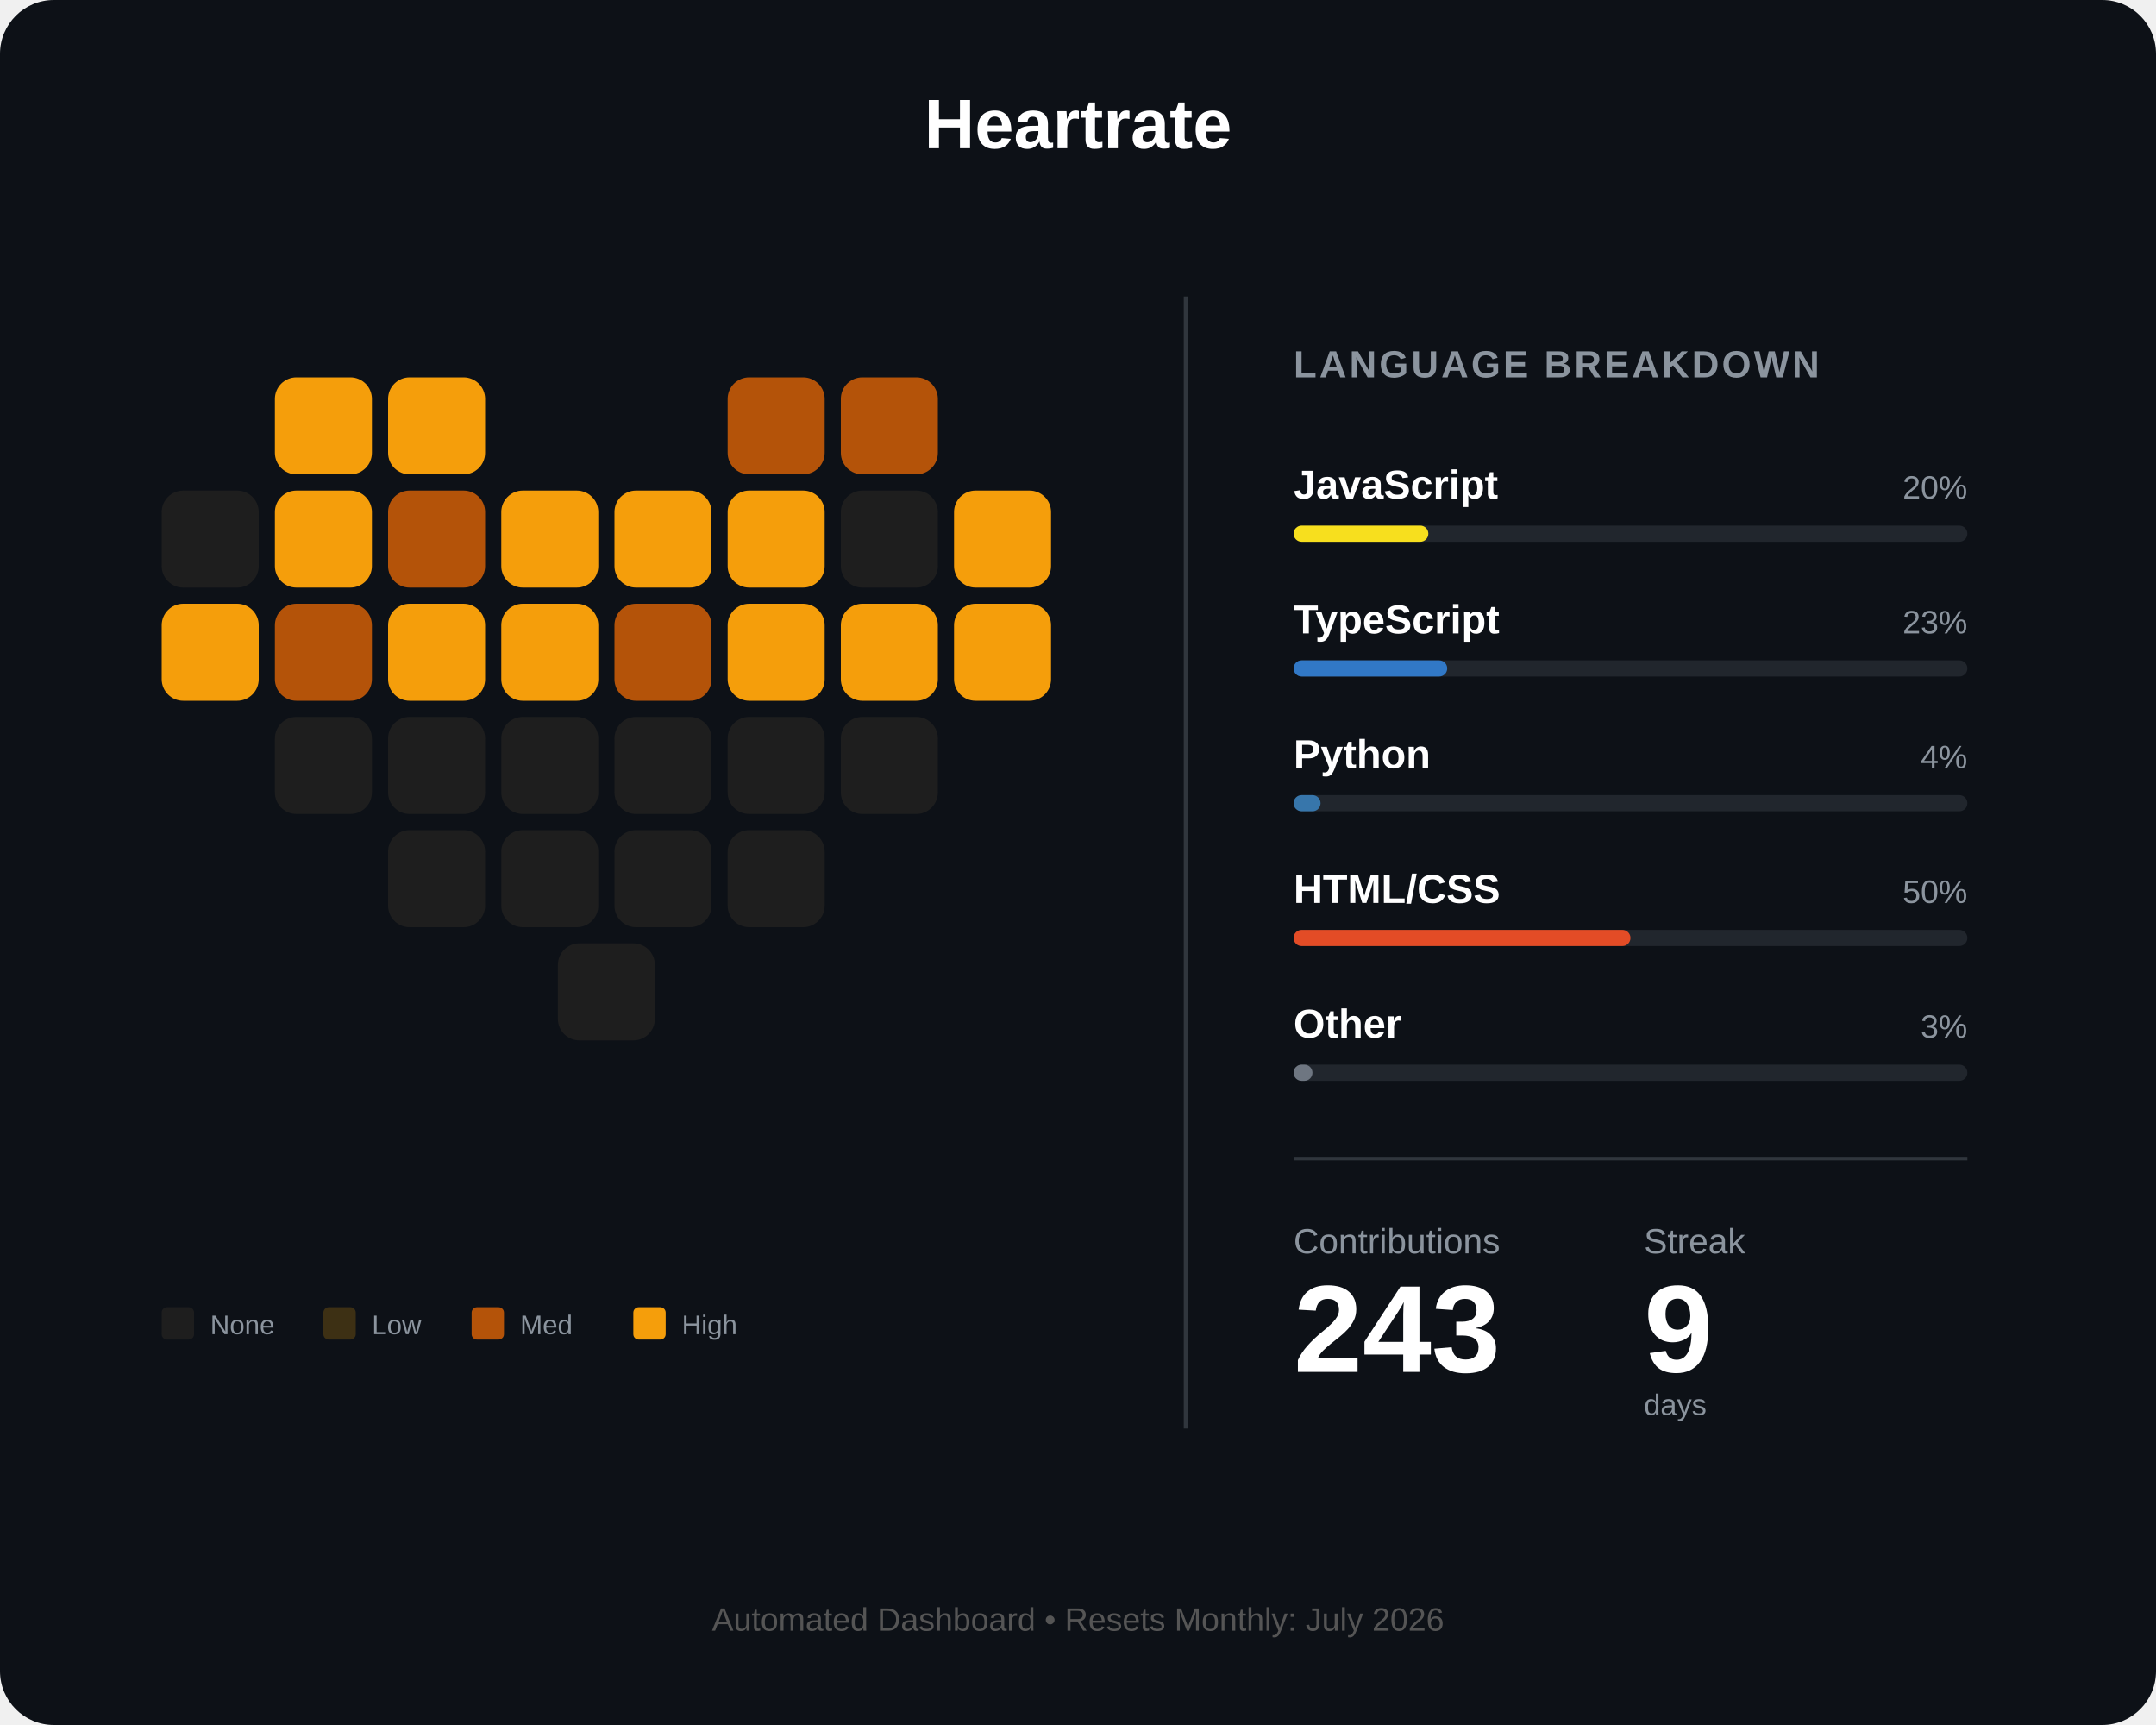
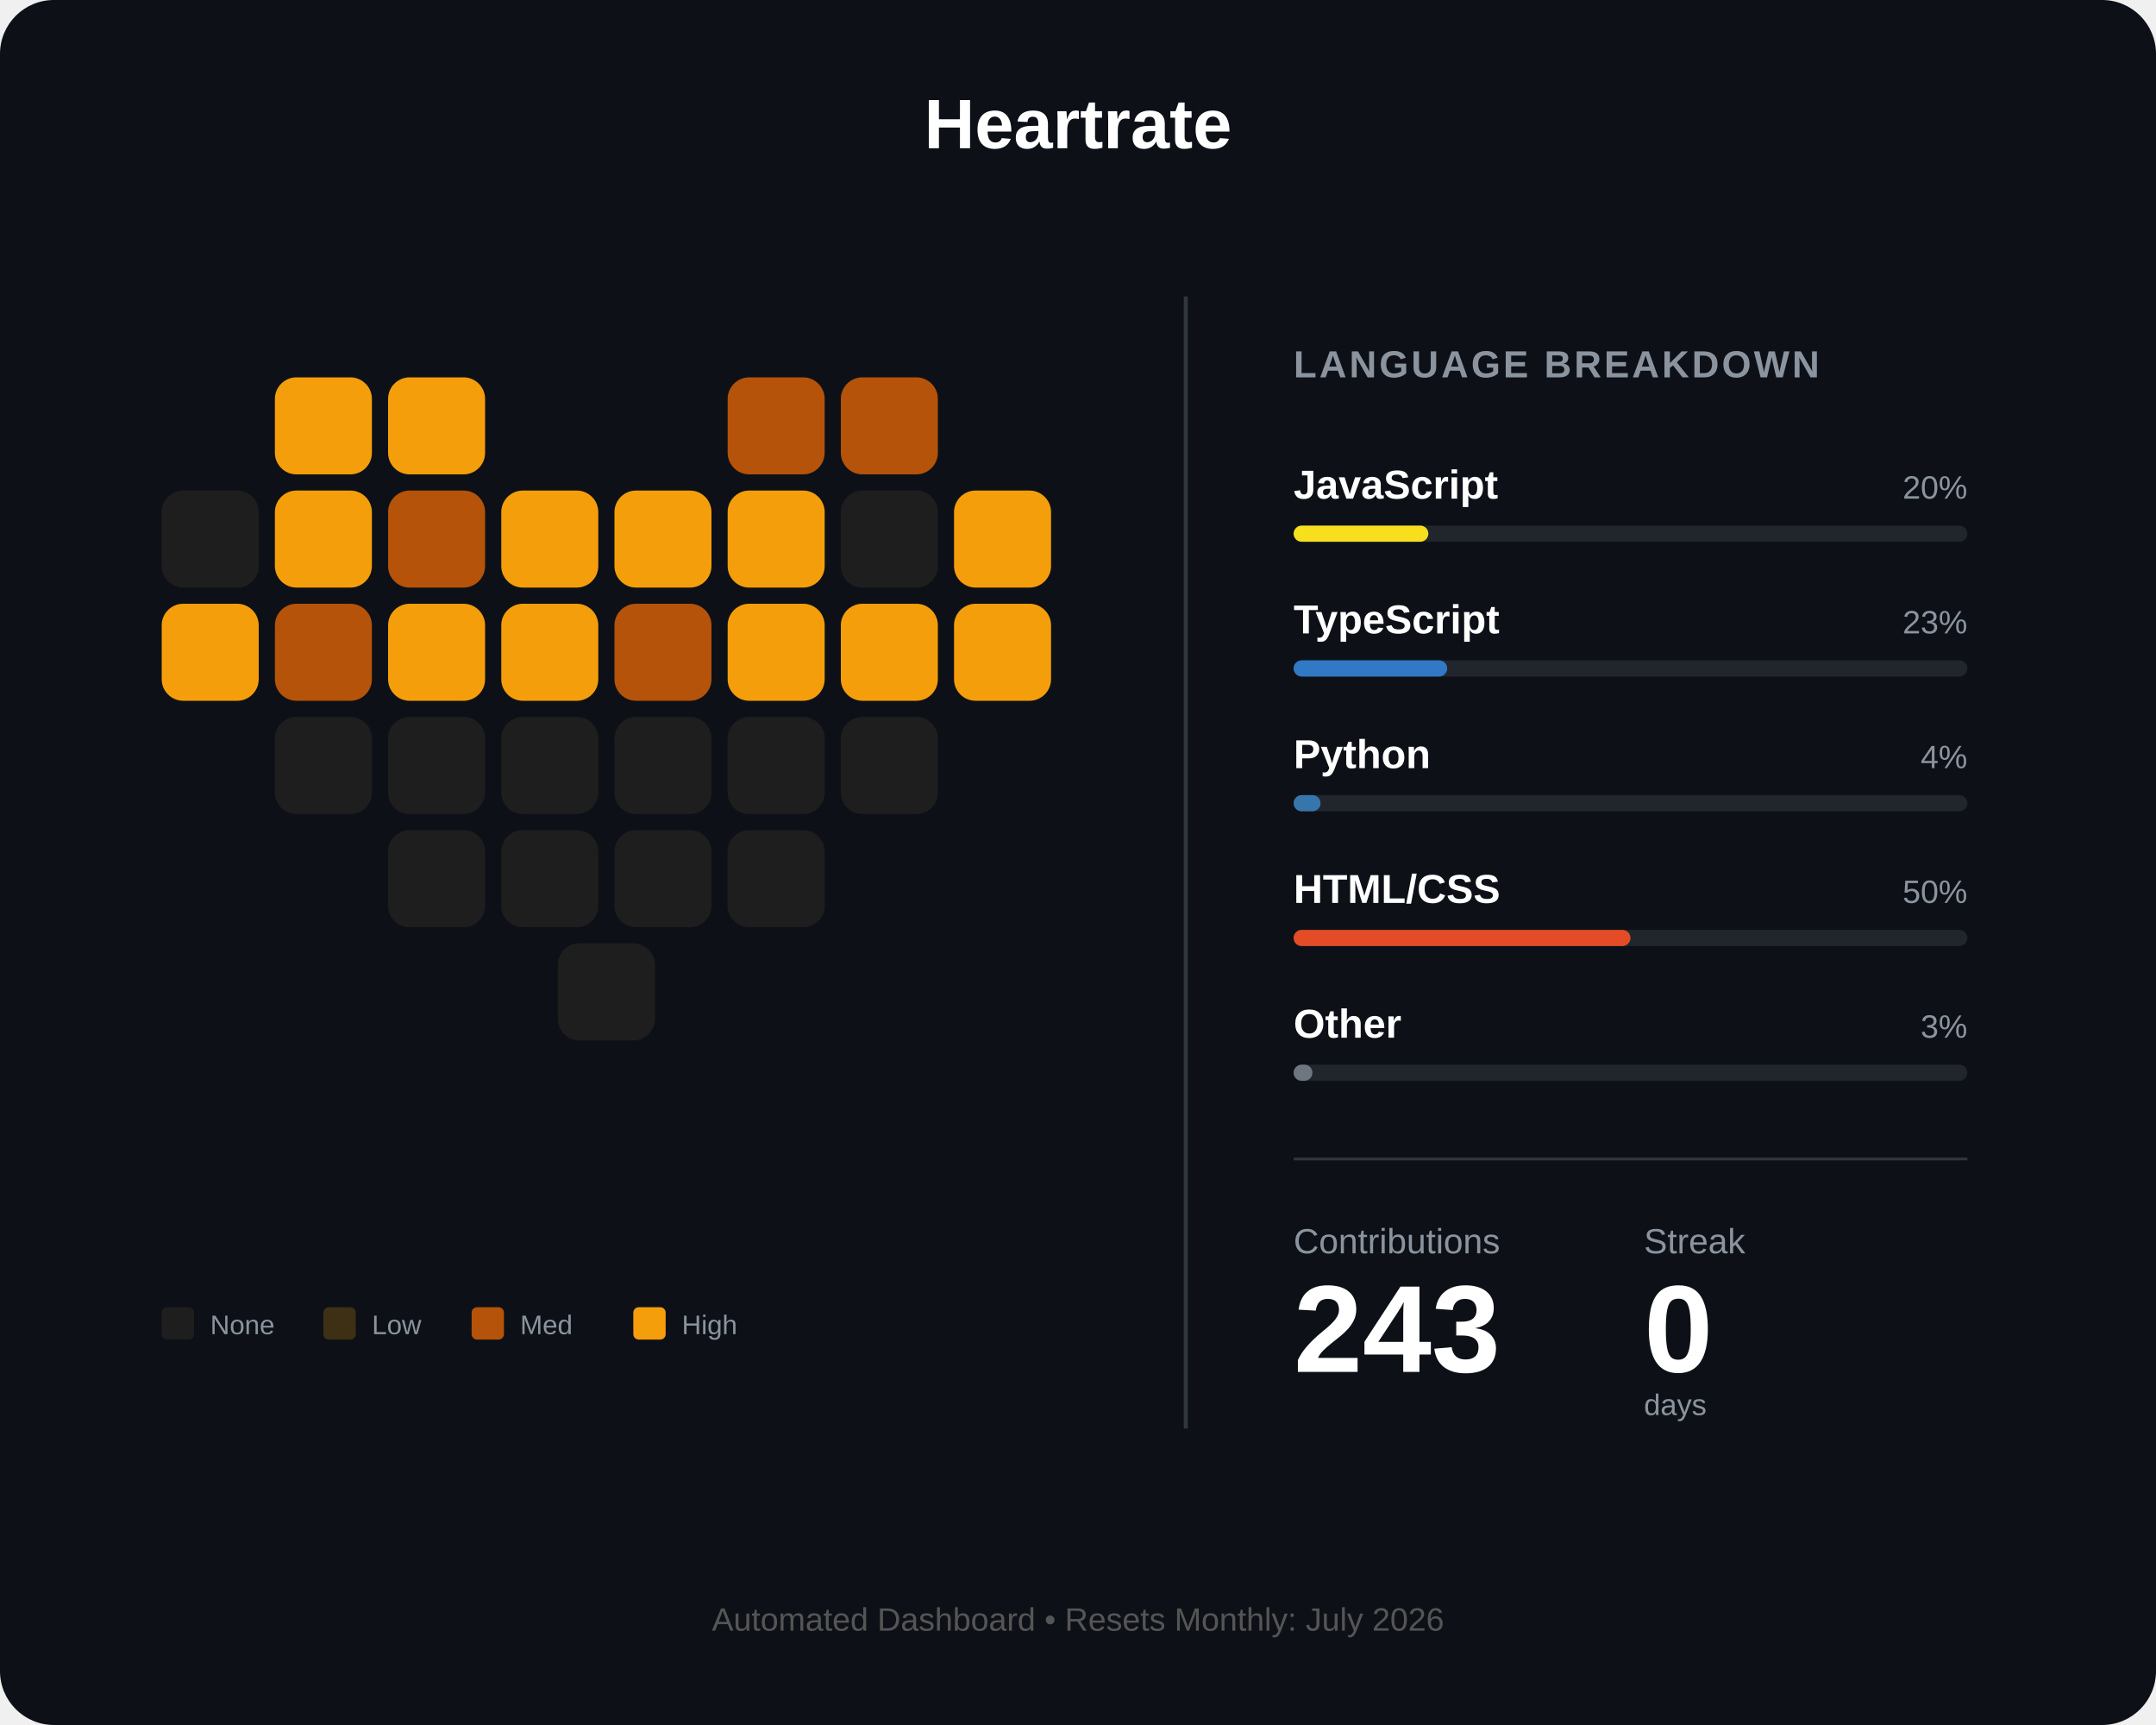
<svg xmlns="http://www.w3.org/2000/svg" width="800" height="640" viewBox="0 0 800 640" fill="none">
  <rect width="800" height="640" rx="20" fill="#0d1117" />
  <text x="400" y="55" fill="white" font-family="Arial" font-size="26" font-weight="bold" text-anchor="middle">Heartrate</text>
  <g id="heart-grid" transform="translate(60, 140)">
    <rect id="day_1" x="42" y="0" width="36" height="36" rx="8" fill="#f59e0b" />
    <rect id="day_2" x="84" y="0" width="36" height="36" rx="8" fill="#f59e0b" />
    <rect id="day_3" x="210" y="0" width="36" height="36" rx="8" fill="#b45309" />
    <rect id="day_4" x="252" y="0" width="36" height="36" rx="8" fill="#b45309" />
    <rect id="day_5" x="0" y="42" width="36" height="36" rx="8" fill="#1e1e1e" />
    <rect id="day_6" x="42" y="42" width="36" height="36" rx="8" fill="#f59e0b" />
    <rect id="day_7" x="84" y="42" width="36" height="36" rx="8" fill="#b45309" />
    <rect id="day_8" x="126" y="42" width="36" height="36" rx="8" fill="#f59e0b" />
    <rect id="day_9" x="168" y="42" width="36" height="36" rx="8" fill="#f59e0b" />
    <rect id="day_10" x="210" y="42" width="36" height="36" rx="8" fill="#f59e0b" />
    <rect id="day_11" x="252" y="42" width="36" height="36" rx="8" fill="#1e1e1e" />
    <rect id="day_12" x="294" y="42" width="36" height="36" rx="8" fill="#f59e0b" />
    <rect id="day_13" x="0" y="84" width="36" height="36" rx="8" fill="#f59e0b" />
    <rect id="day_14" x="42" y="84" width="36" height="36" rx="8" fill="#b45309" />
    <rect id="day_15" x="84" y="84" width="36" height="36" rx="8" fill="#f59e0b" />
    <rect id="day_16" x="126" y="84" width="36" height="36" rx="8" fill="#f59e0b" />
    <rect id="day_17" x="168" y="84" width="36" height="36" rx="8" fill="#b45309" />
    <rect id="day_18" x="210" y="84" width="36" height="36" rx="8" fill="#f59e0b" />
    <rect id="day_19" x="252" y="84" width="36" height="36" rx="8" fill="#f59e0b" />
    <rect id="day_20" x="294" y="84" width="36" height="36" rx="8" fill="#f59e0b" />
    <rect id="day_21" x="42" y="126" width="36" height="36" rx="8" fill="#1e1e1e" />
    <rect id="day_22" x="84" y="126" width="36" height="36" rx="8" fill="#1e1e1e" />
    <rect id="day_23" x="126" y="126" width="36" height="36" rx="8" fill="#1e1e1e" />
    <rect id="day_24" x="168" y="126" width="36" height="36" rx="8" fill="#1e1e1e" />
    <rect id="day_25" x="210" y="126" width="36" height="36" rx="8" fill="#1e1e1e" />
    <rect id="day_26" x="252" y="126" width="36" height="36" rx="8" fill="#1e1e1e" />
    <rect id="day_27" x="84" y="168" width="36" height="36" rx="8" fill="#1e1e1e" />
    <rect id="day_28" x="126" y="168" width="36" height="36" rx="8" fill="#1e1e1e" />
    <rect id="day_29" x="168" y="168" width="36" height="36" rx="8" fill="#1e1e1e" />
    <rect id="day_30" x="210" y="168" width="36" height="36" rx="8" fill="#1e1e1e" />
    <rect id="day_31" x="147" y="210" width="36" height="36" rx="8" fill="#1e1e1e" />
  </g>
  <g transform="translate(60, 485)">
    <rect id="legend_empty" x="0" y="0" width="12" height="12" rx="2" fill="#1e1e1e" />
    <text x="18" y="10" fill="#8b949e" font-family="Arial" font-size="10">None</text>
    <rect id="legend_low" x="60" y="0" width="12" height="12" rx="2" fill="#3d3014" />
    <text x="78" y="10" fill="#8b949e" font-family="Arial" font-size="10">Low</text>
    <rect id="legend_med" x="115" y="0" width="12" height="12" rx="2" fill="#b45309" />
    <text x="133" y="10" fill="#8b949e" font-family="Arial" font-size="10">Med</text>
    <rect id="legend_high" x="175" y="0" width="12" height="12" rx="2" fill="#f59e0b" />
    <text x="193" y="10" fill="#8b949e" font-family="Arial" font-size="10">High</text>
  </g>
  <line x1="440" y1="110" x2="440" y2="530" stroke="#30363d" stroke-width="1.5" />
  <g transform="translate(480, 140)">
    <text x="0" y="0" fill="#8b949e" font-family="Arial" font-size="14" font-weight="bold" letter-spacing="1">LANGUAGE BREAKDOWN</text>
    <g transform="translate(0, 45)">
      <text id="lang_1_name" x="0" y="0" fill="white" font-family="Arial" font-size="15" font-weight="bold">JavaScript</text>
      <text id="lang_1_percent" x="250" y="0" fill="#8b949e" font-family="Arial" font-size="12" text-anchor="end">20%</text>
      <rect x="0" y="10" width="250" height="6" rx="3" fill="#21262d" />
      <rect id="lang_1_bar" x="0" y="10" width="50" height="6" rx="3" fill="#f7df1e" />
    </g>
    <g transform="translate(0, 95)">
      <text id="lang_2_name" x="0" y="0" fill="white" font-family="Arial" font-size="15" font-weight="bold">TypeScript</text>
      <text id="lang_2_percent" x="250" y="0" fill="#8b949e" font-family="Arial" font-size="12" text-anchor="end">23%</text>
      <rect x="0" y="10" width="250" height="6" rx="3" fill="#21262d" />
      <rect id="lang_2_bar" x="0" y="10" width="57" height="6" rx="3" fill="#3178c6" />
    </g>
    <g transform="translate(0, 145)">
      <text id="lang_3_name" x="0" y="0" fill="white" font-family="Arial" font-size="15" font-weight="bold">Python</text>
      <text id="lang_3_percent" x="250" y="0" fill="#8b949e" font-family="Arial" font-size="12" text-anchor="end">4%</text>
      <rect x="0" y="10" width="250" height="6" rx="3" fill="#21262d" />
      <rect id="lang_3_bar" x="0" y="10" width="10" height="6" rx="3" fill="#3776ab" />
    </g>
    <g transform="translate(0, 195)">
      <text id="lang_4_name" x="0" y="0" fill="white" font-family="Arial" font-size="15" font-weight="bold">HTML/CSS</text>
      <text id="lang_4_percent" x="250" y="0" fill="#8b949e" font-family="Arial" font-size="12" text-anchor="end">50%</text>
      <rect x="0" y="10" width="250" height="6" rx="3" fill="#21262d" />
      <rect id="lang_4_bar" x="0" y="10" width="125" height="6" rx="3" fill="#e34c26" />
    </g>
    <g transform="translate(0, 245)">
      <text id="lang_5_name" x="0" y="0" fill="white" font-family="Arial" font-size="15" font-weight="bold">Other</text>
      <text id="lang_5_percent" x="250" y="0" fill="#8b949e" font-family="Arial" font-size="12" text-anchor="end">3%</text>
      <rect x="0" y="10" width="250" height="6" rx="3" fill="#21262d" />
      <rect id="lang_5_bar" x="0" y="10" width="7" height="6" rx="3" fill="#6e7681" />
    </g>
    <line x1="0" y1="290" x2="250" y2="290" stroke="#30363d" stroke-width="1" />
    <g transform="translate(0, 325)">
      <text x="0" y="0" fill="#8b949e" font-family="Arial" font-size="13">Contributions</text>
      <text x="130" y="0" fill="#8b949e" font-family="Arial" font-size="13">Streak</text>
      <text id="total_count" x="0" y="44" fill="white" font-family="Arial" font-size="46" font-weight="bold">243</text>
-       <text id="streak_count" x="130" y="44" fill="white" font-family="Arial" font-size="46" font-weight="bold">9</text>
+       <text id="streak_count" x="130" y="44" fill="white" font-family="Arial" font-size="46" font-weight="bold">0</text>
      <text x="130" y="60" fill="#8b949e" font-family="Arial" font-size="11">days</text>
    </g>
  </g>
  <text id="footer_text" x="400" y="605" fill="#555" font-family="Arial" font-size="12" text-anchor="middle">Automated Dashboard • Resets Monthly: July 2026</text>
</svg>
